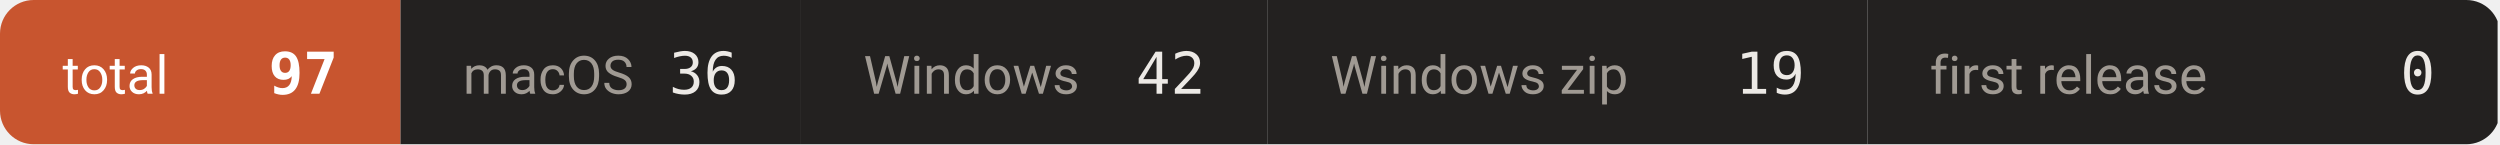
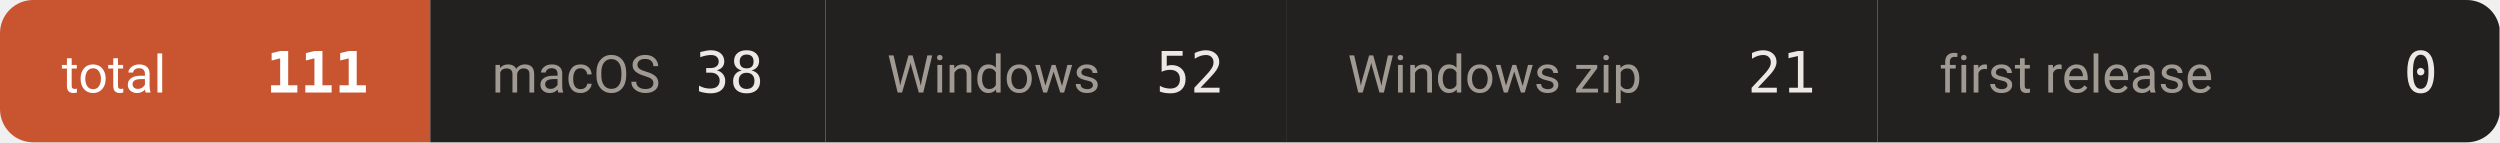
- <svg xmlns="http://www.w3.org/2000/svg" width="520" height="30" viewBox="0 0 520 30" role="img" aria-label="downloads 97">
+ <svg xmlns="http://www.w3.org/2000/svg" width="527" height="30" viewBox="0 0 527 30" role="img" aria-label="downloads 111">
  <defs>
    <clipPath id="c">
-       <rect width="520" height="30" rx="7" />
+       <rect width="527" height="30" rx="7" />
    </clipPath>
  </defs>
  <g clip-path="url(#c)">
-     <rect x="0.0" y="0" width="83.3" height="30" fill="#c8552f" />
+     <rect x="0.0" y="0" width="90.7" height="30" fill="#c8552f" />
    <text x="13.0" y="19.5" font-size="11" fill="#ffffff" font-family="-apple-system,BlinkMacSystemFont,'Segoe UI',Roboto,'Helvetica Neue',Arial,'Noto Sans Thai',sans-serif">total</text>
-     <text x="70.3" y="19.5" font-size="12" font-weight="600" fill="#ffffff" text-anchor="end" font-family="ui-monospace,SFMono-Regular,'SF Mono',Menlo,Consolas,monospace">97</text>
-     <rect x="83.3" y="0" width="83.3" height="30" fill="#232120" />
-     <text x="96.3" y="19.5" font-size="11" fill="#a09a93" font-family="-apple-system,BlinkMacSystemFont,'Segoe UI',Roboto,'Helvetica Neue',Arial,'Noto Sans Thai',sans-serif">macOS</text>
-     <text x="153.6" y="19.5" font-size="12" font-weight="500" fill="#ece9e5" text-anchor="end" font-family="ui-monospace,SFMono-Regular,'SF Mono',Menlo,Consolas,monospace">36</text>
-     <rect x="166.6" y="0" width="97.1" height="30" fill="#232120" />
-     <text x="179.6" y="19.5" font-size="11" fill="#a09a93" font-family="-apple-system,BlinkMacSystemFont,'Segoe UI',Roboto,'Helvetica Neue',Arial,'Noto Sans Thai',sans-serif">Windows</text>
-     <text x="250.7" y="19.5" font-size="12" font-weight="500" fill="#ece9e5" text-anchor="end" font-family="ui-monospace,SFMono-Regular,'SF Mono',Menlo,Consolas,monospace">42</text>
-     <rect x="263.7" y="0" width="124.7" height="30" fill="#232120" />
-     <text x="276.7" y="19.5" font-size="11" fill="#a09a93" font-family="-apple-system,BlinkMacSystemFont,'Segoe UI',Roboto,'Helvetica Neue',Arial,'Noto Sans Thai',sans-serif">Windows zip</text>
-     <text x="375.4" y="19.5" font-size="12" font-weight="500" fill="#ece9e5" text-anchor="end" font-family="ui-monospace,SFMono-Regular,'SF Mono',Menlo,Consolas,monospace">19</text>
-     <rect x="388.4" y="0" width="131.1" height="30" fill="#232120" />
-     <text x="401.4" y="19.5" font-size="11" fill="#a09a93" font-family="-apple-system,BlinkMacSystemFont,'Segoe UI',Roboto,'Helvetica Neue',Arial,'Noto Sans Thai',sans-serif">first release</text>
-     <text x="506.5" y="19.5" font-size="12" font-weight="500" fill="#ece9e5" text-anchor="end" font-family="ui-monospace,SFMono-Regular,'SF Mono',Menlo,Consolas,monospace">0</text>
+     <text x="77.7" y="19.5" font-size="12" font-weight="600" fill="#ffffff" text-anchor="end" font-family="ui-monospace,SFMono-Regular,'SF Mono',Menlo,Consolas,monospace">111</text>
+     <rect x="90.7" y="0" width="83.3" height="30" fill="#232120" />
+     <text x="103.7" y="19.5" font-size="11" fill="#a09a93" font-family="-apple-system,BlinkMacSystemFont,'Segoe UI',Roboto,'Helvetica Neue',Arial,'Noto Sans Thai',sans-serif">macOS</text>
+     <text x="161.0" y="19.5" font-size="12" font-weight="500" fill="#ece9e5" text-anchor="end" font-family="ui-monospace,SFMono-Regular,'SF Mono',Menlo,Consolas,monospace">38</text>
+     <rect x="174.0" y="0" width="97.1" height="30" fill="#232120" />
+     <text x="187.0" y="19.5" font-size="11" fill="#a09a93" font-family="-apple-system,BlinkMacSystemFont,'Segoe UI',Roboto,'Helvetica Neue',Arial,'Noto Sans Thai',sans-serif">Windows</text>
+     <text x="258.1" y="19.5" font-size="12" font-weight="500" fill="#ece9e5" text-anchor="end" font-family="ui-monospace,SFMono-Regular,'SF Mono',Menlo,Consolas,monospace">52</text>
+     <rect x="271.1" y="0" width="124.7" height="30" fill="#232120" />
+     <text x="284.1" y="19.5" font-size="11" fill="#a09a93" font-family="-apple-system,BlinkMacSystemFont,'Segoe UI',Roboto,'Helvetica Neue',Arial,'Noto Sans Thai',sans-serif">Windows zip</text>
+     <text x="382.8" y="19.5" font-size="12" font-weight="500" fill="#ece9e5" text-anchor="end" font-family="ui-monospace,SFMono-Regular,'SF Mono',Menlo,Consolas,monospace">21</text>
+     <rect x="395.8" y="0" width="131.1" height="30" fill="#232120" />
+     <text x="408.8" y="19.5" font-size="11" fill="#a09a93" font-family="-apple-system,BlinkMacSystemFont,'Segoe UI',Roboto,'Helvetica Neue',Arial,'Noto Sans Thai',sans-serif">first release</text>
+     <text x="513.9" y="19.5" font-size="12" font-weight="500" fill="#ece9e5" text-anchor="end" font-family="ui-monospace,SFMono-Regular,'SF Mono',Menlo,Consolas,monospace">0</text>
  </g>
</svg>
